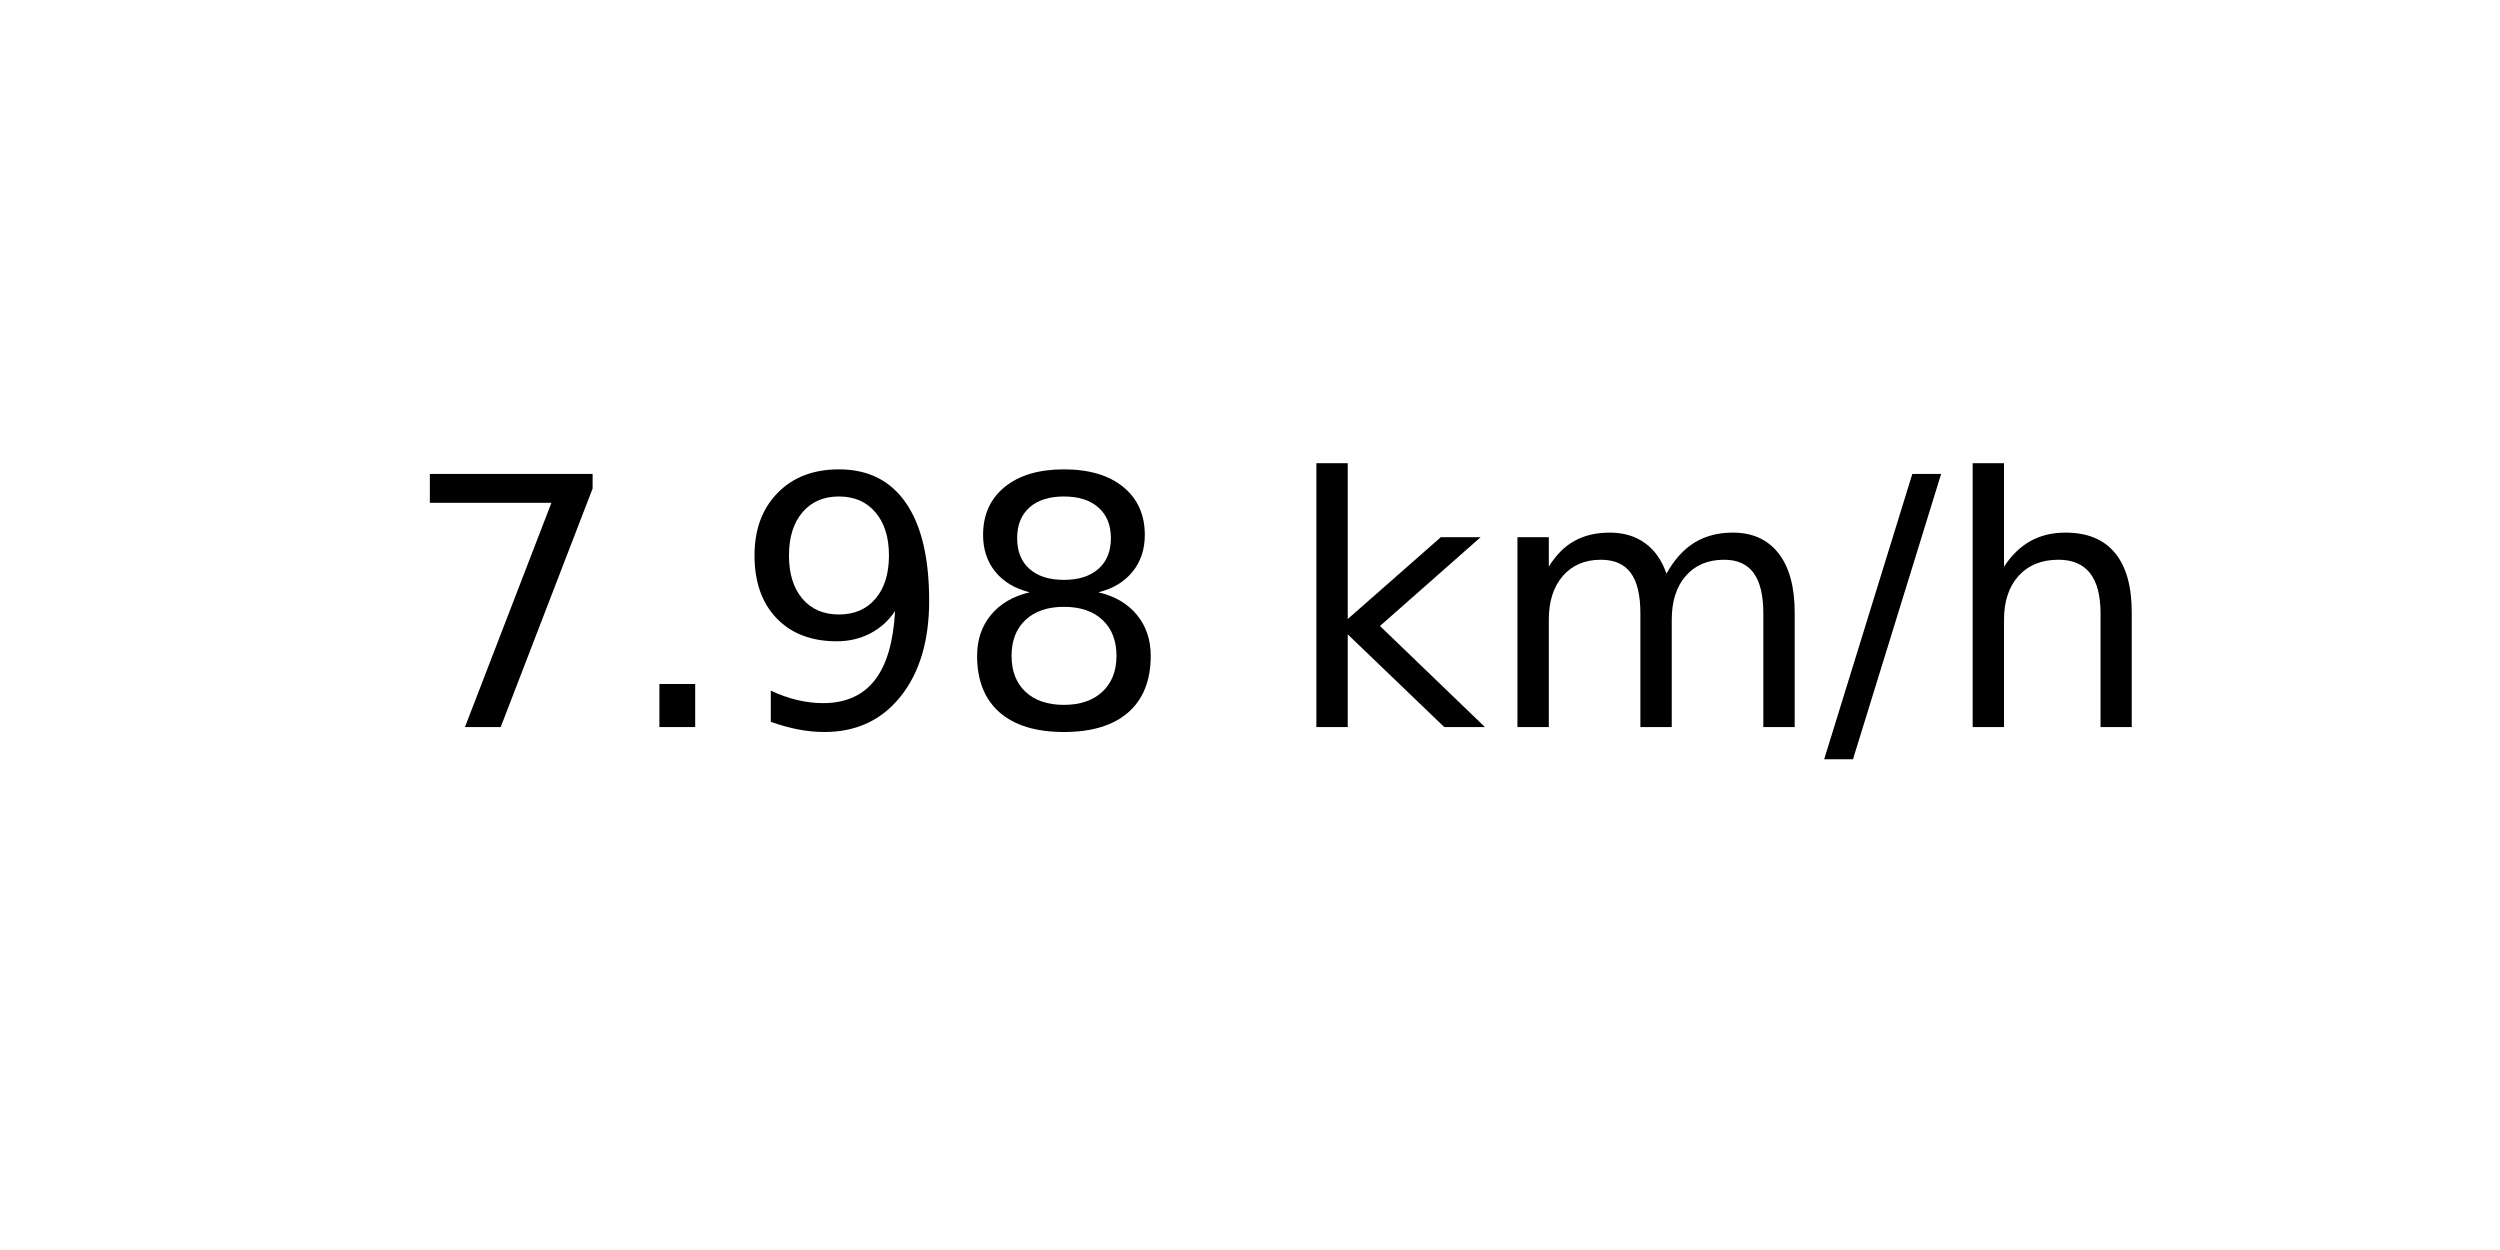
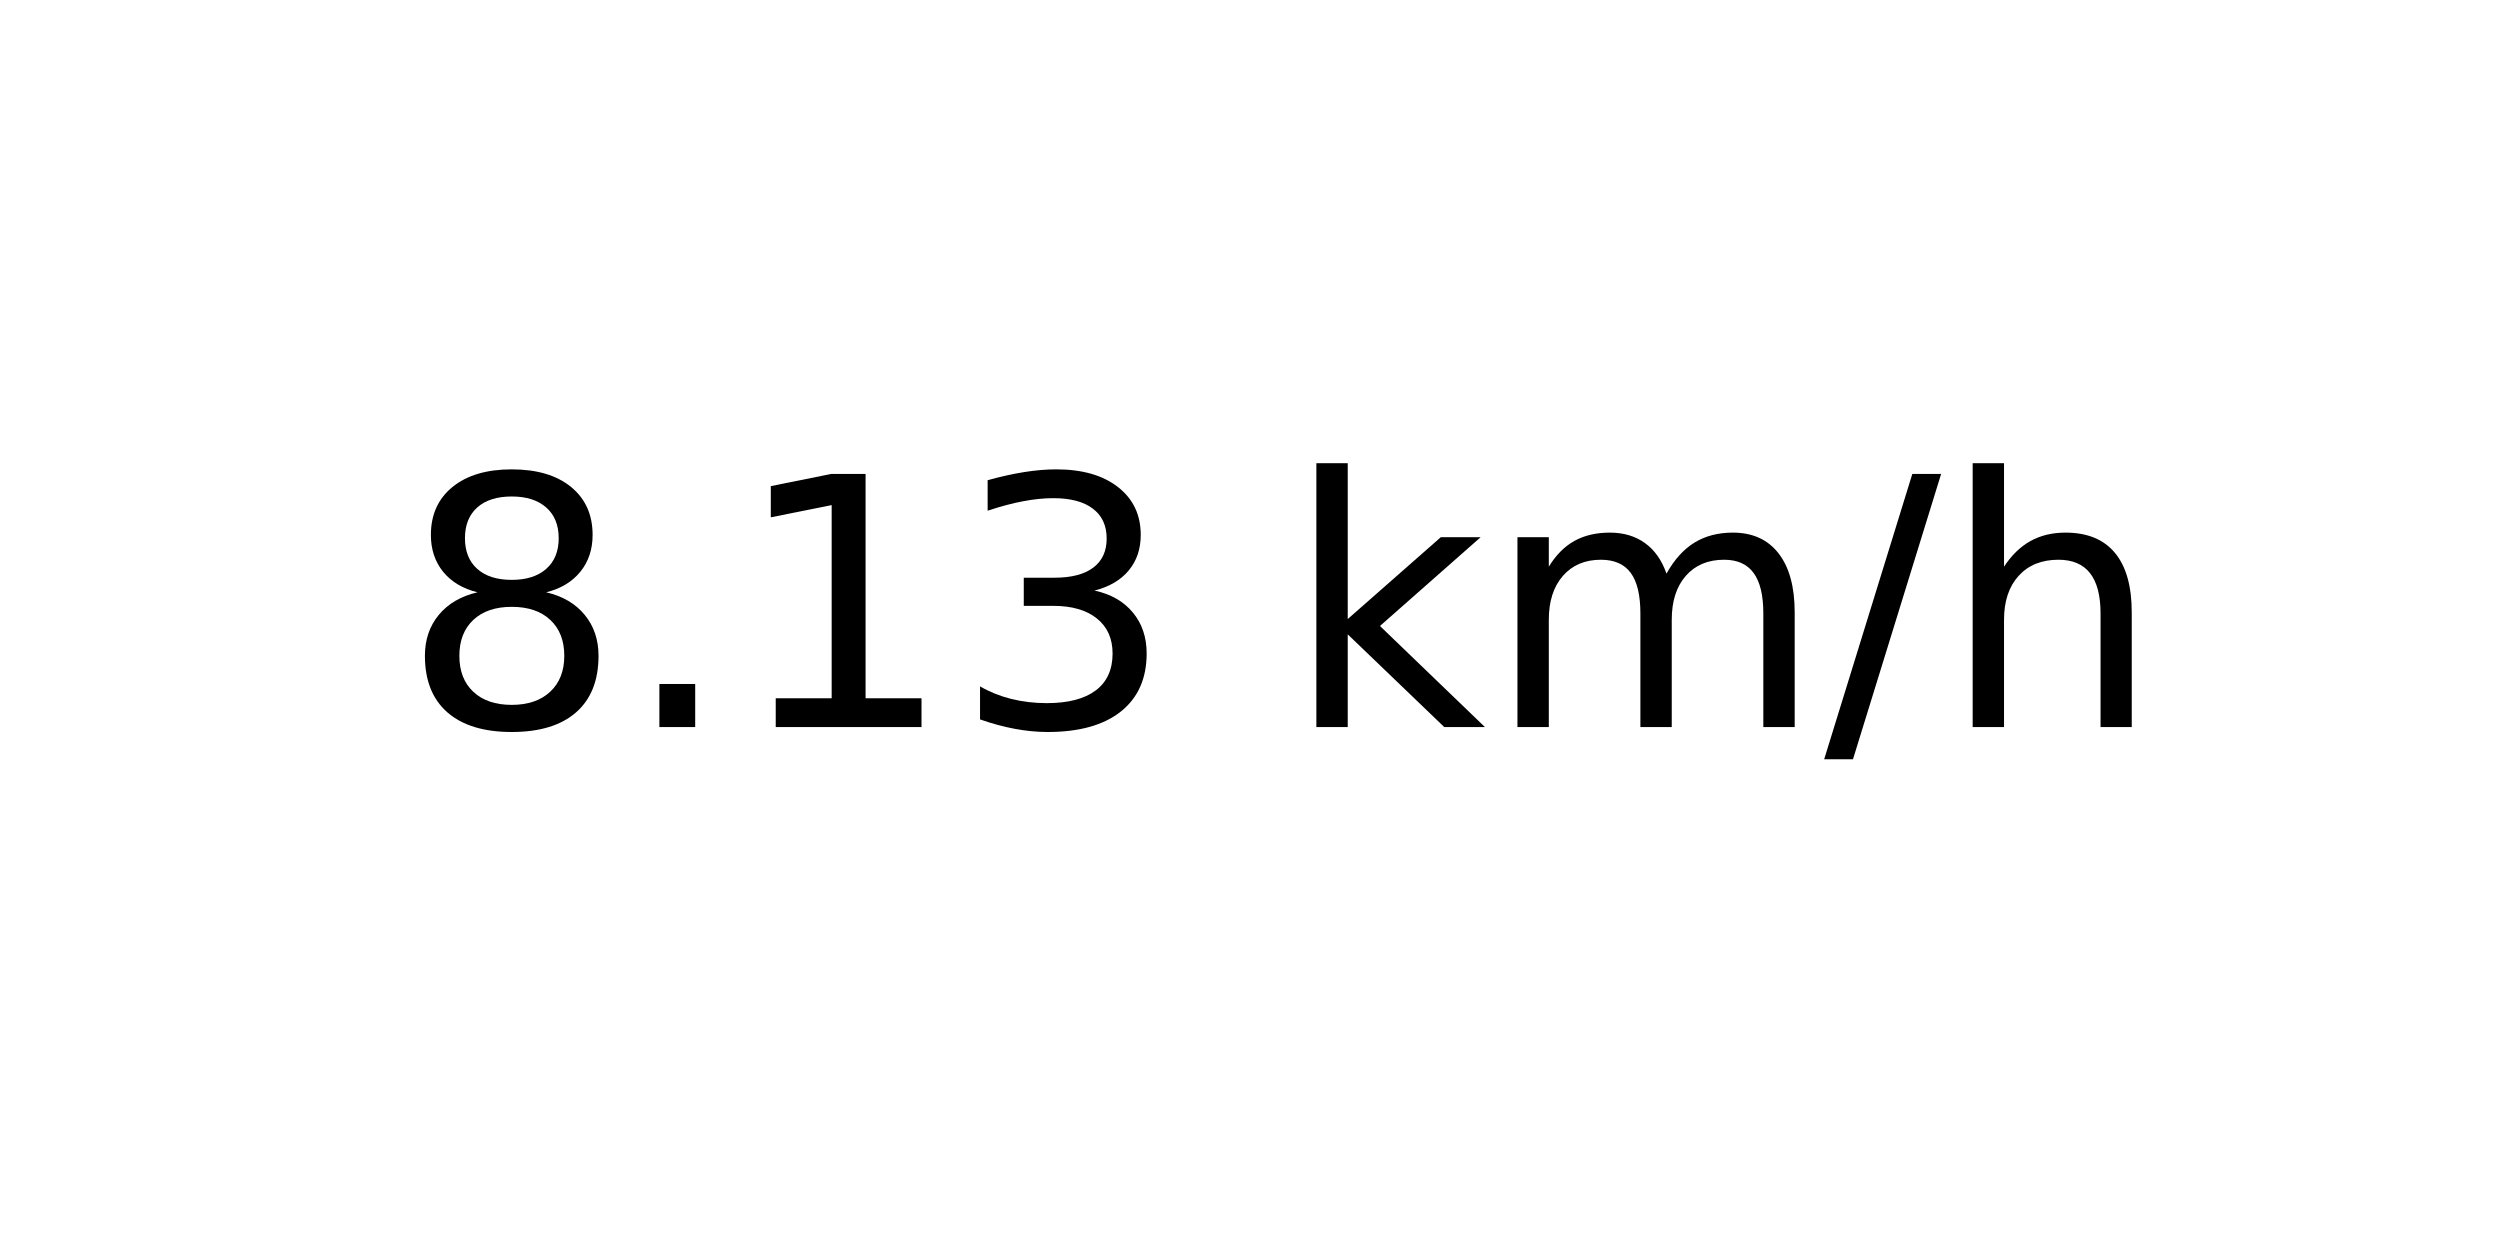
<svg xmlns="http://www.w3.org/2000/svg" xmlns:xlink="http://www.w3.org/1999/xlink" width="72pt" height="36pt" viewBox="0 0 72 36" version="1.1">
  <defs>
    <style type="text/css">*{stroke-linejoin: round; stroke-linecap: butt}</style>
  </defs>
  <g id="figure_1">
    <g id="axes_1">
      <g id="text_1">
        <g transform="translate(11.55937 20.93937) scale(0.1 -0.1)">
          <defs>
-             <path id="DejaVuSans-37" d="M 525 4666  L 3525 4666  L 3525 4397  L 1831 0  L 1172 0  L 2766 4134  L 525 4134  L 525 4666  z " transform="scale(0.015625)" />
+             <path id="DejaVuSans-38" d="M 2034 2216  Q 1584 2216 1326 1975  Q 1069 1734 1069 1313  Q 1069 891 1326 650  Q 1584 409 2034 409  Q 2484 409 2743 651  Q 3003 894 3003 1313  Q 3003 1734 2745 1975  Q 2488 2216 2034 2216  z M 1403 2484  Q 997 2584 770 2862  Q 544 3141 544 3541  Q 544 4100 942 4425  Q 1341 4750 2034 4750  Q 2731 4750 3128 4425  Q 3525 4100 3525 3541  Q 3525 3141 3298 2862  Q 3072 2584 2669 2484  Q 3125 2378 3379 2068  Q 3634 1759 3634 1313  Q 3634 634 3220 271  Q 2806 -91 2034 -91  Q 1263 -91 848 271  Q 434 634 434 1313  Q 434 1759 690 2068  Q 947 2378 1403 2484  z M 1172 3481  Q 1172 3119 1398 2916  Q 1625 2713 2034 2713  Q 2441 2713 2670 2916  Q 2900 3119 2900 3481  Q 2900 3844 2670 4047  Q 2441 4250 2034 4250  Q 1625 4250 1398 4047  Q 1172 3844 1172 3481  z " transform="scale(0.015625)" />
            <path id="DejaVuSans-2e" d="M 684 794  L 1344 794  L 1344 0  L 684 0  L 684 794  z " transform="scale(0.015625)" />
-             <path id="DejaVuSans-39" d="M 703 97  L 703 672  Q 941 559 1184 500  Q 1428 441 1663 441  Q 2288 441 2617 861  Q 2947 1281 2994 2138  Q 2813 1869 2534 1725  Q 2256 1581 1919 1581  Q 1219 1581 811 2004  Q 403 2428 403 3163  Q 403 3881 828 4315  Q 1253 4750 1959 4750  Q 2769 4750 3195 4129  Q 3622 3509 3622 2328  Q 3622 1225 3098 567  Q 2575 -91 1691 -91  Q 1453 -91 1209 -44  Q 966 3 703 97  z M 1959 2075  Q 2384 2075 2632 2365  Q 2881 2656 2881 3163  Q 2881 3666 2632 3958  Q 2384 4250 1959 4250  Q 1534 4250 1286 3958  Q 1038 3666 1038 3163  Q 1038 2656 1286 2365  Q 1534 2075 1959 2075  z " transform="scale(0.015625)" />
-             <path id="DejaVuSans-38" d="M 2034 2216  Q 1584 2216 1326 1975  Q 1069 1734 1069 1313  Q 1069 891 1326 650  Q 1584 409 2034 409  Q 2484 409 2743 651  Q 3003 894 3003 1313  Q 3003 1734 2745 1975  Q 2488 2216 2034 2216  z M 1403 2484  Q 997 2584 770 2862  Q 544 3141 544 3541  Q 544 4100 942 4425  Q 1341 4750 2034 4750  Q 2731 4750 3128 4425  Q 3525 4100 3525 3541  Q 3525 3141 3298 2862  Q 3072 2584 2669 2484  Q 3125 2378 3379 2068  Q 3634 1759 3634 1313  Q 3634 634 3220 271  Q 2806 -91 2034 -91  Q 1263 -91 848 271  Q 434 634 434 1313  Q 434 1759 690 2068  Q 947 2378 1403 2484  z M 1172 3481  Q 1172 3119 1398 2916  Q 1625 2713 2034 2713  Q 2441 2713 2670 2916  Q 2900 3119 2900 3481  Q 2900 3844 2670 4047  Q 2441 4250 2034 4250  Q 1625 4250 1398 4047  Q 1172 3844 1172 3481  z " transform="scale(0.015625)" />
+             <path id="DejaVuSans-31" d="M 794 531  L 1825 531  L 1825 4091  L 703 3866  L 703 4441  L 1819 4666  L 2450 4666  L 2450 531  L 3481 531  L 3481 0  L 794 0  L 794 531  z " transform="scale(0.015625)" />
+             <path id="DejaVuSans-33" d="M 2597 2516  Q 3050 2419 3304 2112  Q 3559 1806 3559 1356  Q 3559 666 3084 287  Q 2609 -91 1734 -91  Q 1441 -91 1130 -33  Q 819 25 488 141  L 488 750  Q 750 597 1062 519  Q 1375 441 1716 441  Q 2309 441 2620 675  Q 2931 909 2931 1356  Q 2931 1769 2642 2001  Q 2353 2234 1838 2234  L 1294 2234  L 1294 2753  L 1863 2753  Q 2328 2753 2575 2939  Q 2822 3125 2822 3475  Q 2822 3834 2567 4026  Q 2313 4219 1838 4219  Q 1578 4219 1281 4162  Q 984 4106 628 3988  L 628 4550  Q 988 4650 1302 4700  Q 1616 4750 1894 4750  Q 2613 4750 3031 4423  Q 3450 4097 3450 3541  Q 3450 3153 3228 2886  Q 3006 2619 2597 2516  z " transform="scale(0.015625)" />
            <path id="DejaVuSans-20" transform="scale(0.015625)" />
            <path id="DejaVuSans-6b" d="M 581 4863  L 1159 4863  L 1159 1991  L 2875 3500  L 3609 3500  L 1753 1863  L 3688 0  L 2938 0  L 1159 1709  L 1159 0  L 581 0  L 581 4863  z " transform="scale(0.015625)" />
            <path id="DejaVuSans-6d" d="M 3328 2828  Q 3544 3216 3844 3400  Q 4144 3584 4550 3584  Q 5097 3584 5394 3201  Q 5691 2819 5691 2113  L 5691 0  L 5113 0  L 5113 2094  Q 5113 2597 4934 2840  Q 4756 3084 4391 3084  Q 3944 3084 3684 2787  Q 3425 2491 3425 1978  L 3425 0  L 2847 0  L 2847 2094  Q 2847 2600 2669 2842  Q 2491 3084 2119 3084  Q 1678 3084 1418 2786  Q 1159 2488 1159 1978  L 1159 0  L 581 0  L 581 3500  L 1159 3500  L 1159 2956  Q 1356 3278 1631 3431  Q 1906 3584 2284 3584  Q 2666 3584 2933 3390  Q 3200 3197 3328 2828  z " transform="scale(0.015625)" />
            <path id="DejaVuSans-2f" d="M 1625 4666  L 2156 4666  L 531 -594  L 0 -594  L 1625 4666  z " transform="scale(0.015625)" />
            <path id="DejaVuSans-68" d="M 3513 2113  L 3513 0  L 2938 0  L 2938 2094  Q 2938 2591 2744 2837  Q 2550 3084 2163 3084  Q 1697 3084 1428 2787  Q 1159 2491 1159 1978  L 1159 0  L 581 0  L 581 4863  L 1159 4863  L 1159 2956  Q 1366 3272 1645 3428  Q 1925 3584 2291 3584  Q 2894 3584 3203 3211  Q 3513 2838 3513 2113  z " transform="scale(0.015625)" />
          </defs>
-           <use xlink:href="#DejaVuSans-37" />
+           <use xlink:href="#DejaVuSans-38" />
          <use xlink:href="#DejaVuSans-2e" x="63.623" />
-           <use xlink:href="#DejaVuSans-39" x="95.41" />
-           <use xlink:href="#DejaVuSans-38" x="159.033" />
+           <use xlink:href="#DejaVuSans-31" x="95.41" />
+           <use xlink:href="#DejaVuSans-33" x="159.033" />
          <use xlink:href="#DejaVuSans-20" x="222.656" />
          <use xlink:href="#DejaVuSans-6b" x="254.443" />
          <use xlink:href="#DejaVuSans-6d" x="312.354" />
          <use xlink:href="#DejaVuSans-2f" x="409.766" />
          <use xlink:href="#DejaVuSans-68" x="443.457" />
        </g>
      </g>
    </g>
  </g>
</svg>
